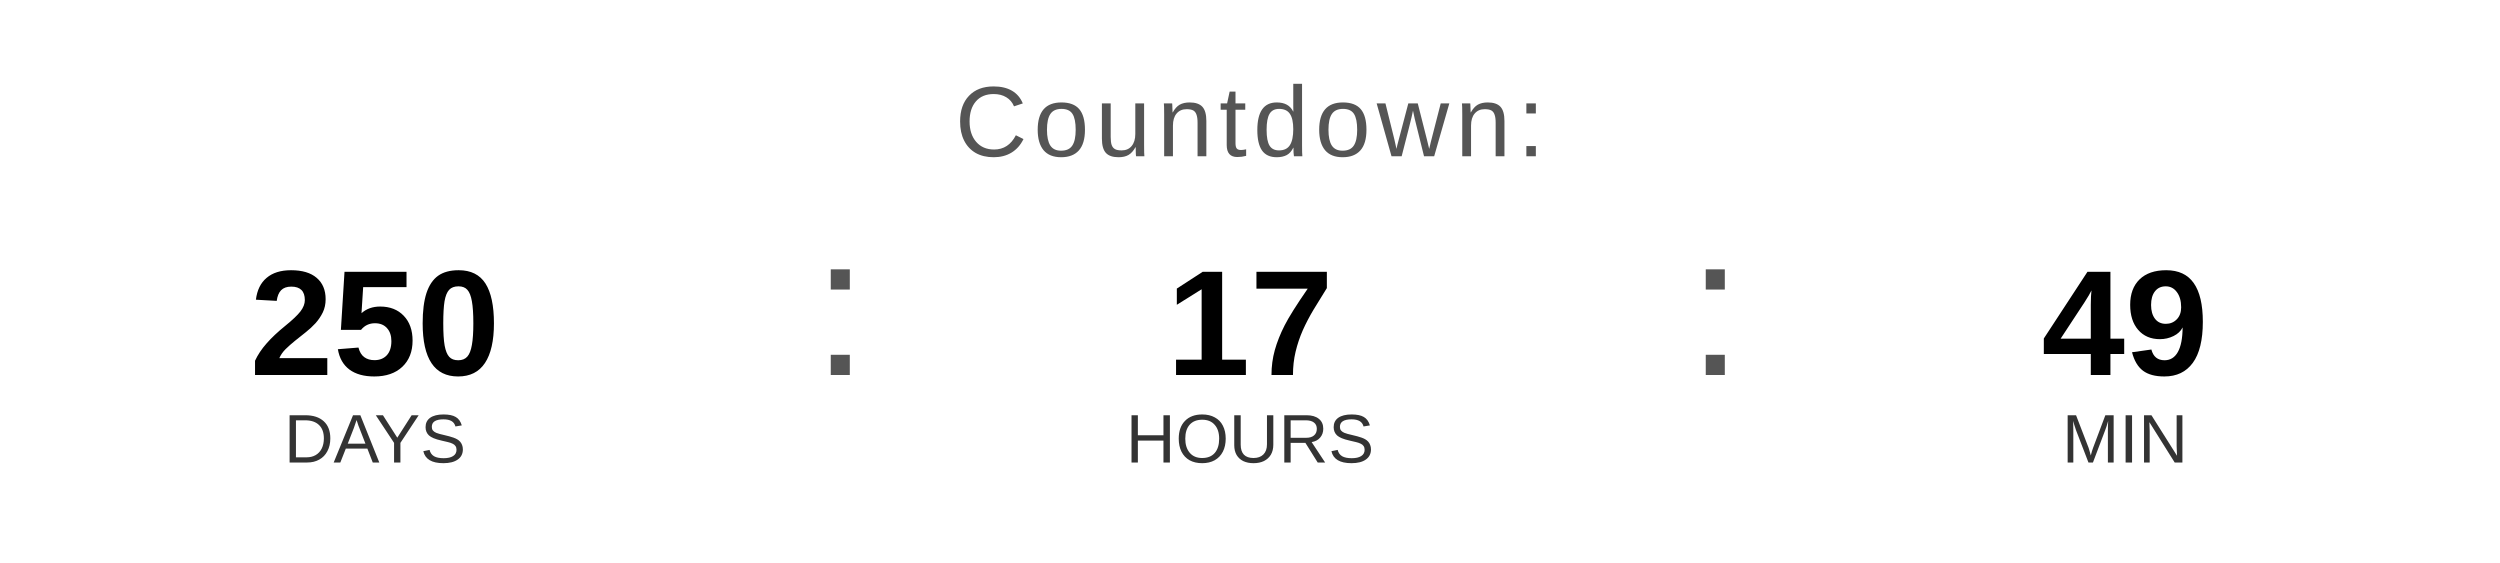
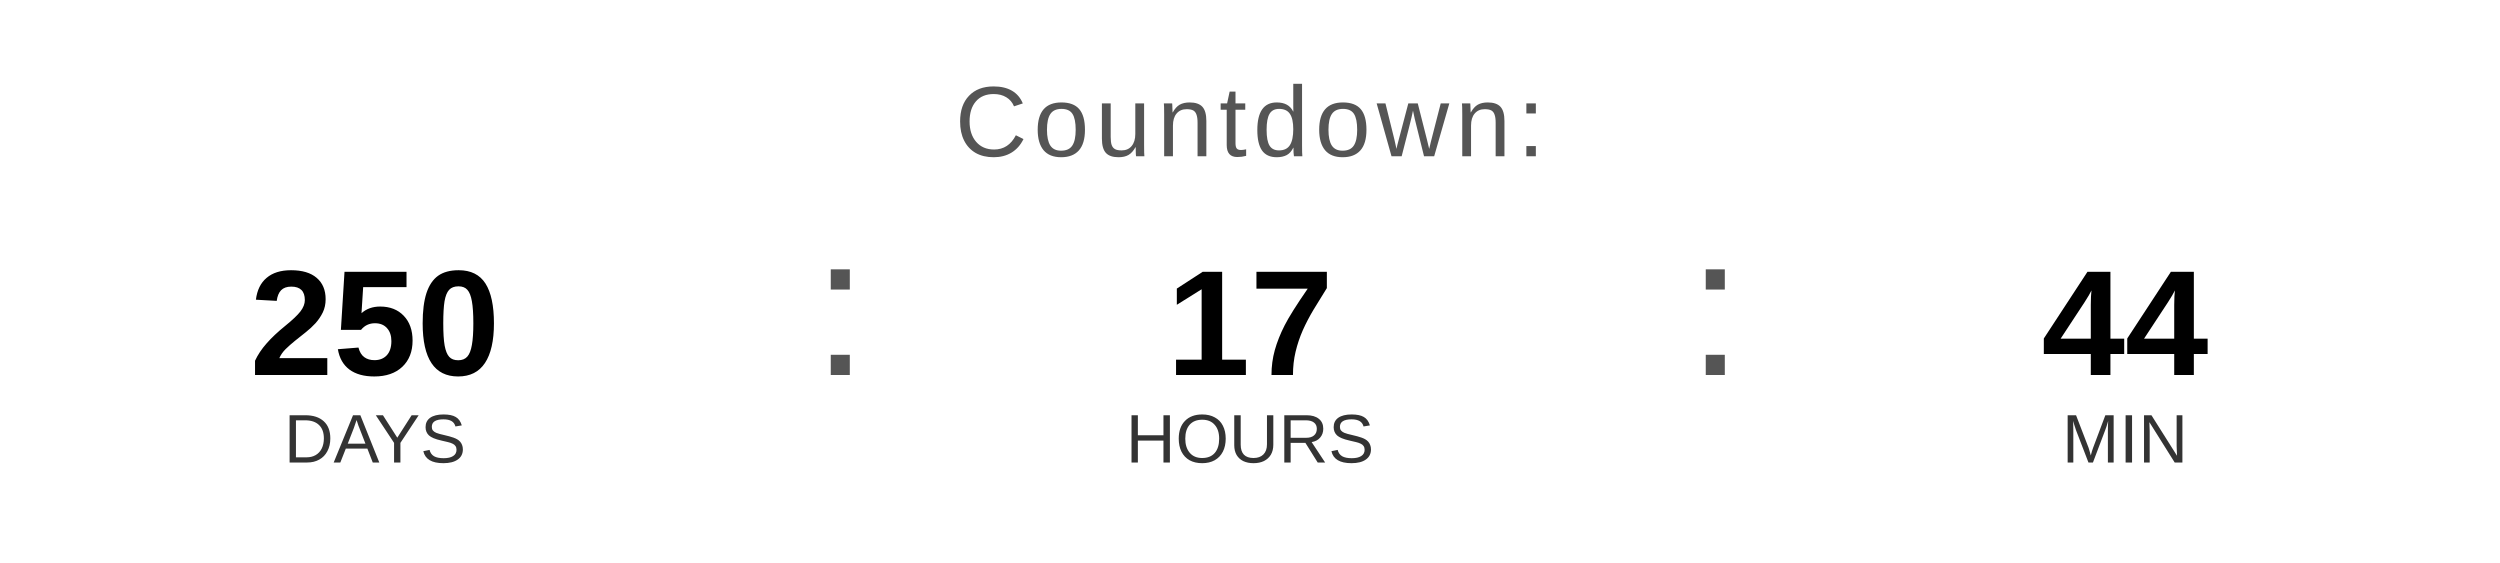
<svg xmlns="http://www.w3.org/2000/svg" width="400" height="90" viewBox="0 0 400 90">
  <text x="200" y="25" font-family="Arial, Helvetica, sans-serif" font-size="16" fill="#555555" text-anchor="middle" letter-spacing="1">
    Countdown:
  </text>
  <text x="60" y="60" font-family="Arial, Helvetica, sans-serif" font-size="24" font-weight="bold" fill="#000000" text-anchor="middle">250</text>
  <text x="60" y="74" font-family="Arial, Helvetica, sans-serif" font-size="11" fill="#333333" text-anchor="middle">DAYS</text>
  <text x="130" y="60" font-family="Arial, sans-serif" font-size="32" fill="#555555">:</text>
  <text x="200" y="60" font-family="Arial, Helvetica, sans-serif" font-size="24" font-weight="bold" fill="#000000" text-anchor="middle">17</text>
  <text x="200" y="74" font-family="Arial, Helvetica, sans-serif" font-size="11" fill="#333333" text-anchor="middle">HOURS</text>
  <text x="270" y="60" font-family="Arial, sans-serif" font-size="32" fill="#555555">:</text>
-   <text x="340" y="60" font-family="Arial, Helvetica, sans-serif" font-size="24" font-weight="bold" fill="#000000" text-anchor="middle">49</text>
+   <text x="340" y="60" font-family="Arial, Helvetica, sans-serif" font-size="24" font-weight="bold" fill="#000000" text-anchor="middle">44</text>
  <text x="340" y="74" font-family="Arial, Helvetica, sans-serif" font-size="11" fill="#333333" text-anchor="middle">MIN</text>
</svg>
